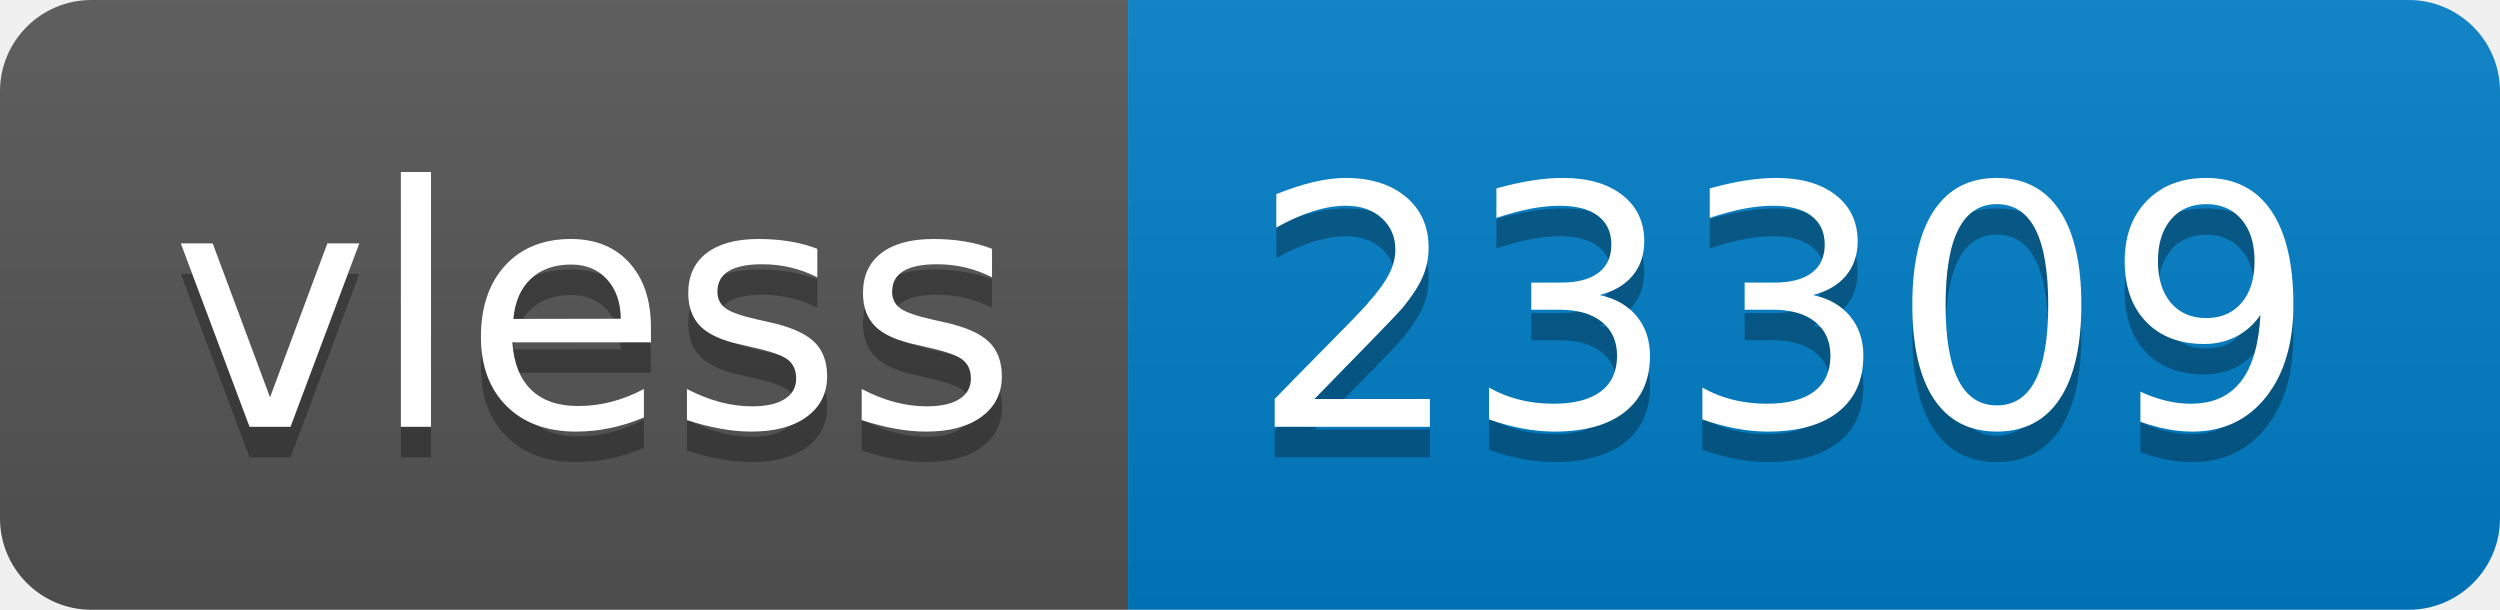
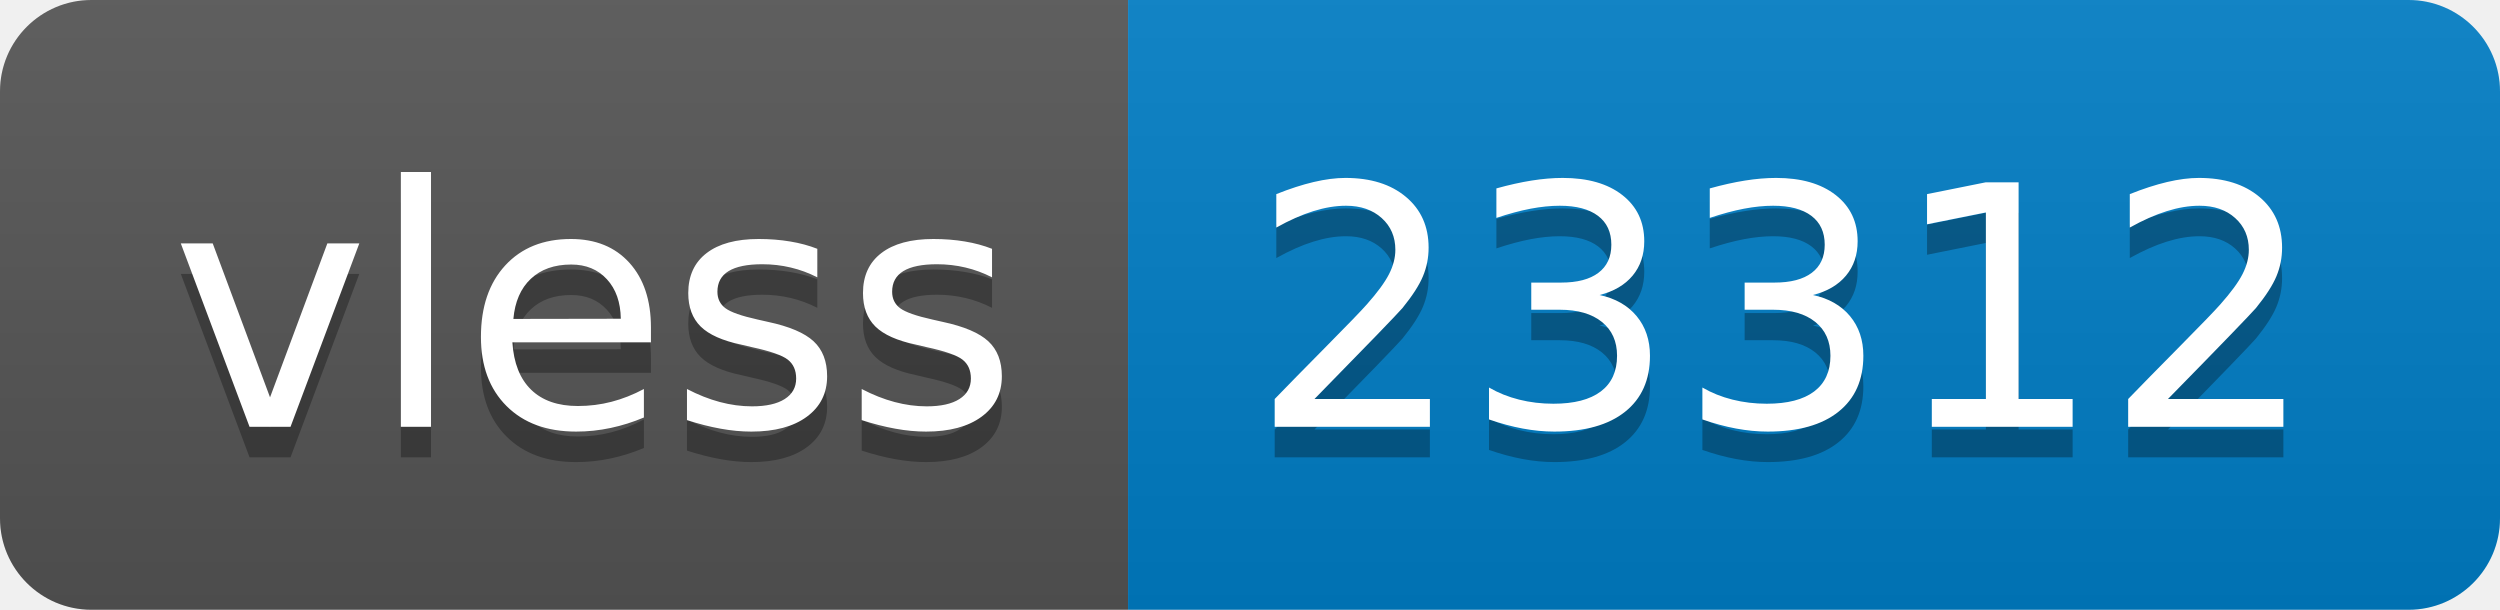
- <svg xmlns="http://www.w3.org/2000/svg" width="82" height="20" role="img" aria-label="vless: 23309">
+ <svg xmlns="http://www.w3.org/2000/svg" width="82" height="20" role="img" aria-label="vless: 23312">
  <linearGradient id="s" x2="0" y2="100%">
    <stop offset="0" stop-color="#bbb" stop-opacity=".1" />
    <stop offset="1" stop-opacity=".1" />
  </linearGradient>
  <clipPath id="r">
    <rect width="82" height="20" rx="3" fill="#fff" />
  </clipPath>
  <g clip-path="url(#r)">
    <rect width="37" height="20" fill="#555" />
    <rect x="37" width="45" height="20" fill="#007ec6" />
    <rect width="82" height="20" fill="url(#s)" />
  </g>
  <g fill="#fff" text-anchor="middle" font-family="Verdana,Geneva,DejaVu Sans,sans-serif" text-rendering="geometricPrecision" font-size="110">
    <text aria-hidden="true" x="195" y="150" fill="#010101" fill-opacity=".3" transform="scale(.1)" textLength="270">vless</text>
    <text x="195" y="140" transform="scale(.1)" fill="#fff" textLength="270">vless</text>
-     <text aria-hidden="true" x="585" y="150" fill="#010101" fill-opacity=".3" transform="scale(.1)" textLength="350">23309</text>
-     <text x="585" y="140" transform="scale(.1)" fill="#fff" textLength="350">23309</text>
+     <text aria-hidden="true" x="585" y="150" fill="#010101" fill-opacity=".3" transform="scale(.1)" textLength="350">23312</text>
+     <text x="585" y="140" transform="scale(.1)" fill="#fff" textLength="350">23312</text>
  </g>
</svg>
